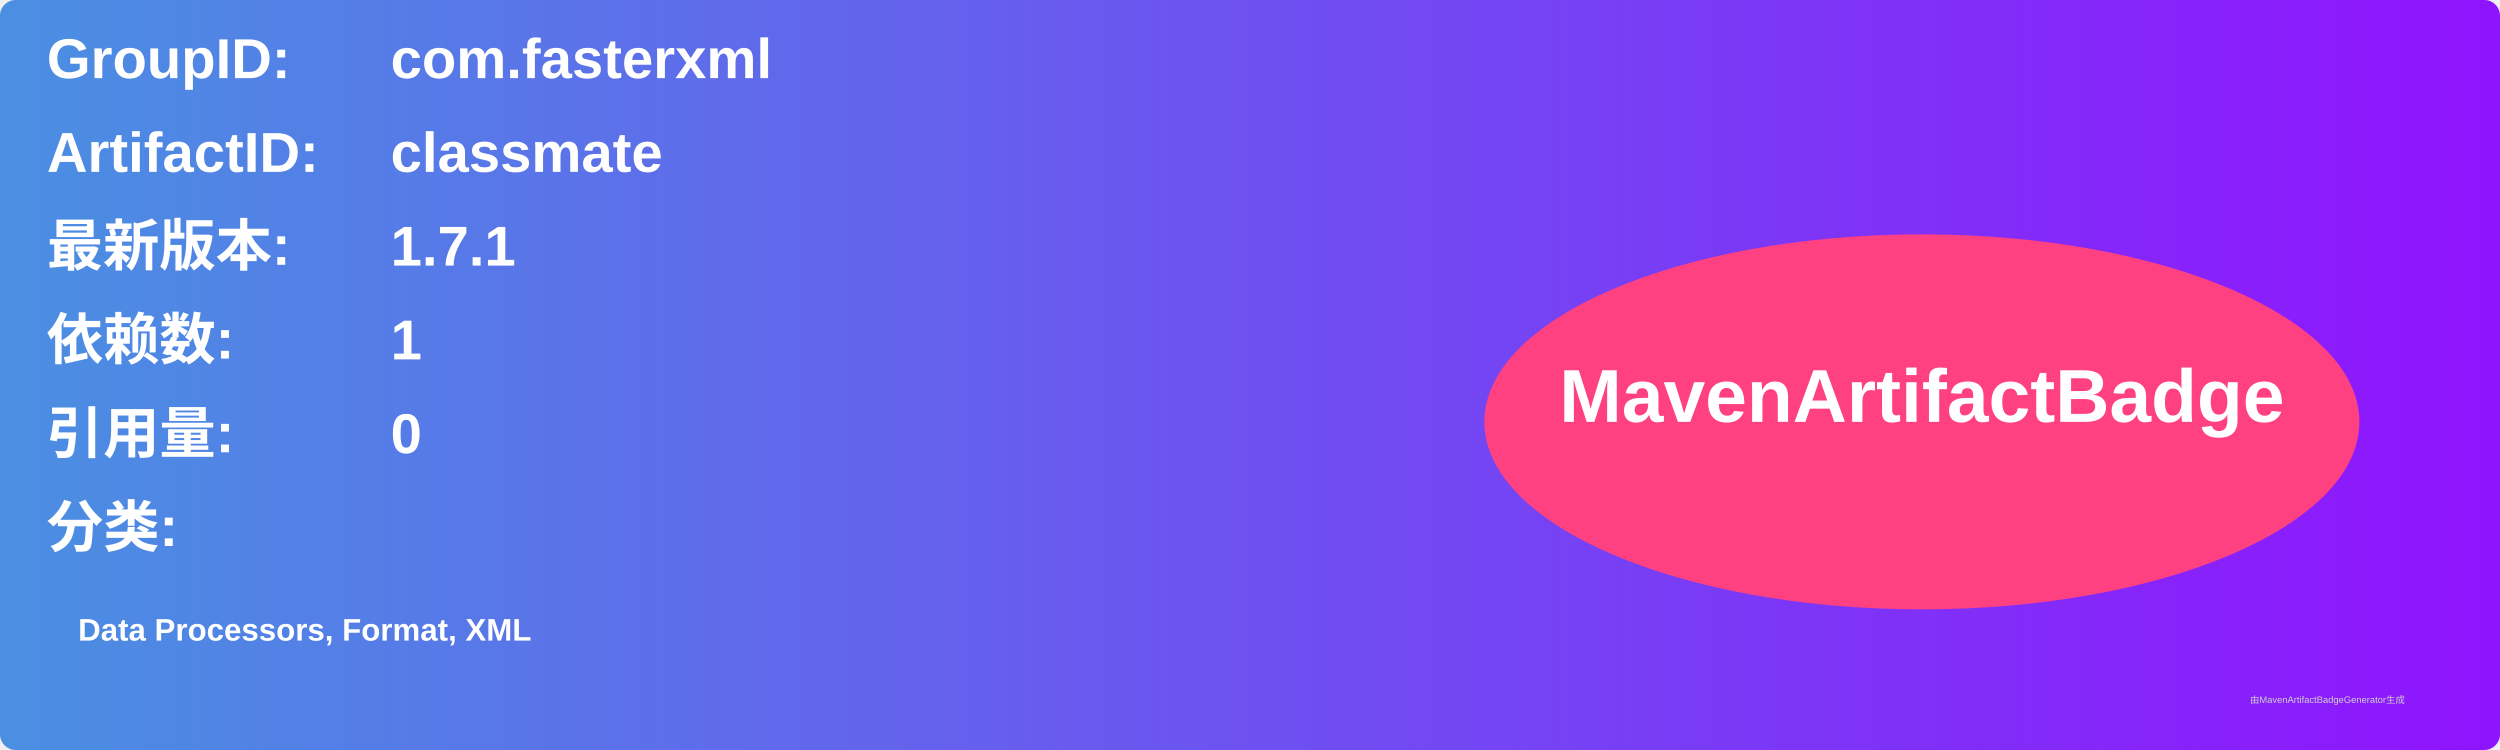
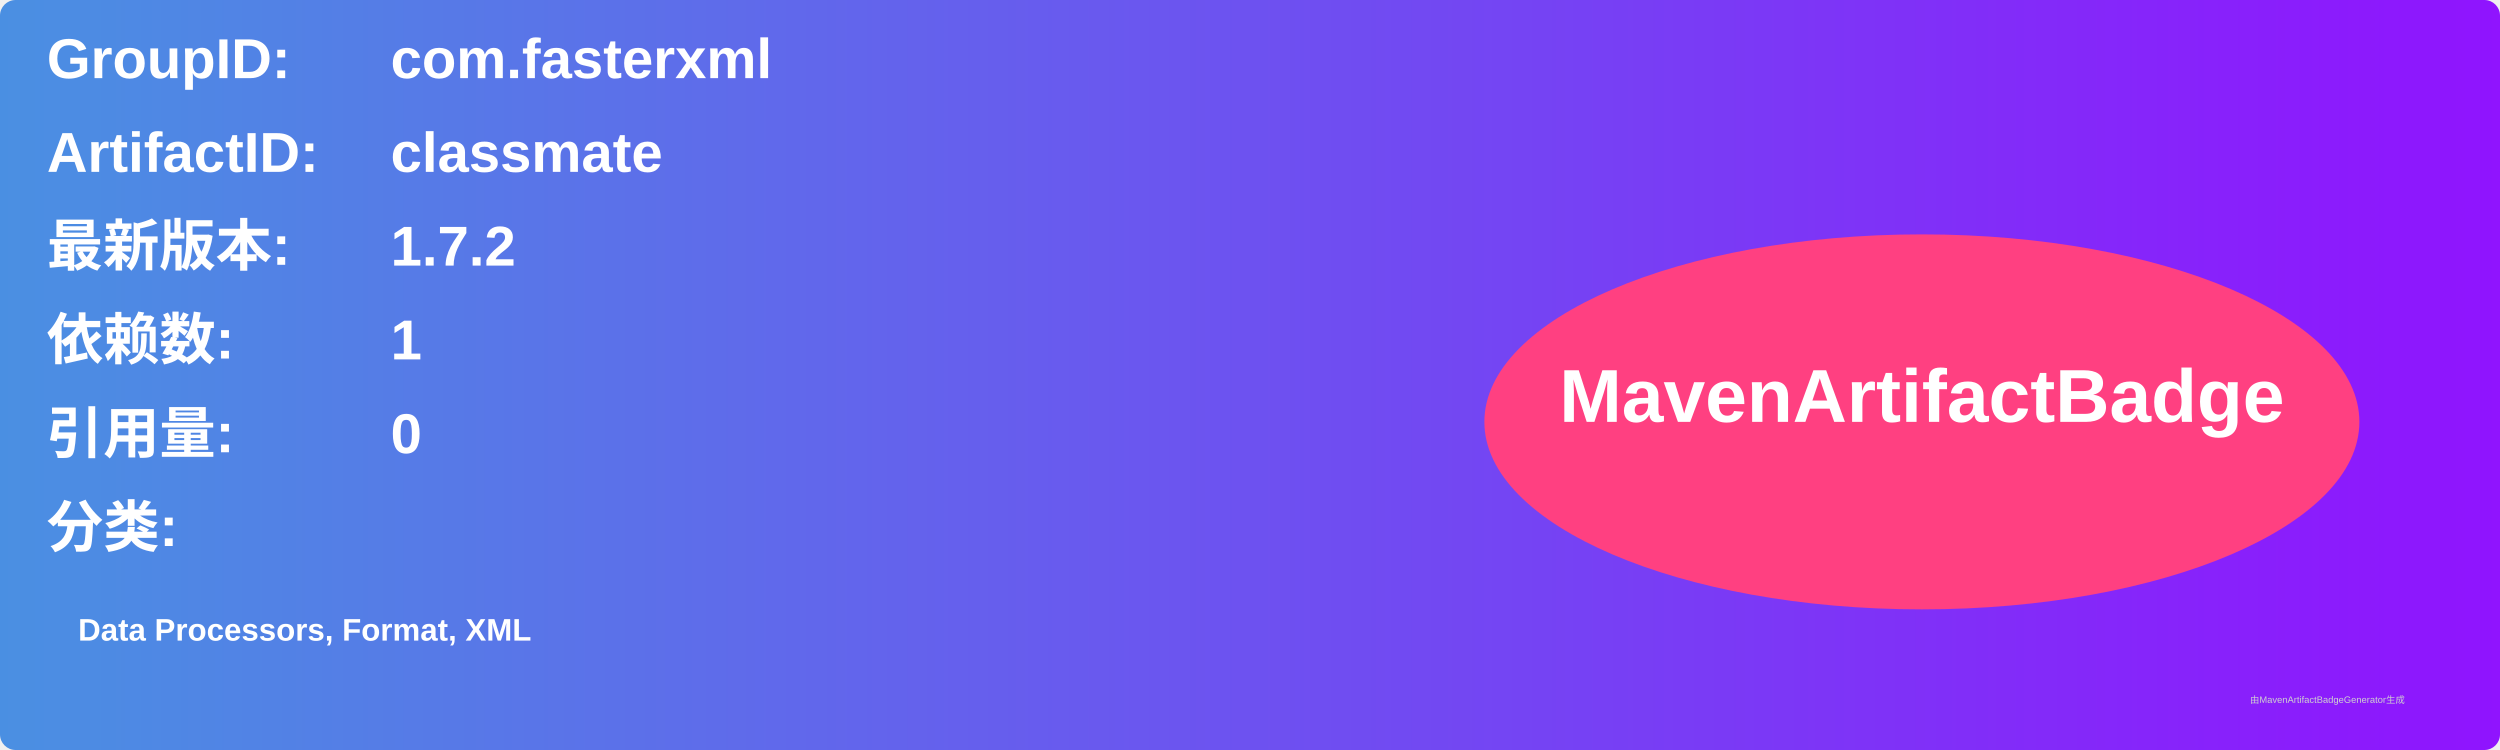
<svg xmlns="http://www.w3.org/2000/svg" width="800" height="240" viewBox="0 0 800 240">
  <linearGradient id="grad" x1="0%" y1="0%" x2="100%" y2="0%">
    <stop offset="0%" stop-color="#4a90e2" />
    <stop offset="100%" stop-color="#9013fe" />
  </linearGradient>
  <rect width="100%" height="100%" rx="5" ry="5" fill="url(#grad)" />
  <g transform="translate(15, 15)">
    <text x="0" y="10" font-family="Arial" font-size="18" fill="white" font-weight="bold" width="260">GroupID:</text>
    <text x="110" y="10" font-family="Arial" font-size="18" fill="white" font-weight="bold" width="460">com.fasterxml</text>
    <text x="0" y="40" font-family="Arial" font-size="18" fill="white" font-weight="bold" width="260">ArtifactID:</text>
    <text x="110" y="40" font-family="Arial" font-size="18" fill="white" font-weight="bold" width="460">classmate</text>
    <text x="0" y="70" font-family="Arial" font-size="18" fill="white" font-weight="bold">最新版本:</text>
    <text x="110" y="70" font-family="Arial" font-size="18" fill="white" font-weight="bold">
-       <tspan font-weight="bold">1.7.1</tspan>
+       <tspan font-weight="bold">1.7.2</tspan>
    </text>
    <text x="0" y="100" font-family="Arial" font-size="18" fill="white" font-weight="bold">依赖数: </text>
    <text x="110" y="100" font-family="Arial" font-size="18" fill="white">
      <tspan font-weight="bold">1</tspan>
    </text>
    <text x="0" y="130" font-family="Arial" font-size="18" fill="white" font-weight="bold">引用量: </text>
    <text x="110" y="130" font-family="Arial" font-size="18" fill="white">
      <tspan font-weight="bold">0</tspan>
    </text>
    <text x="0" y="160" font-family="Arial" font-size="18" fill="white" font-weight="bold">分类:</text>
    <text x="10" y="190" font-family="Arial" font-size="10" fill="white">
      <tspan font-weight="bold">Data Processors, Format, XML</tspan>
    </text>
    <ellipse cx="600" cy="120" rx="140" ry="60" fill="#ff4081" />
    <text x="600" y="120" text-anchor="middle" font-family="Arial" font-size="24" fill="white" font-weight="bold">MavenArtifactBadge</text>
  </g>
  <text x="720" y="225" font-family="Arial" font-size="3" fill="#d0d0d0">由MavenArtifactBadgeGenerator生成</text>
</svg>
